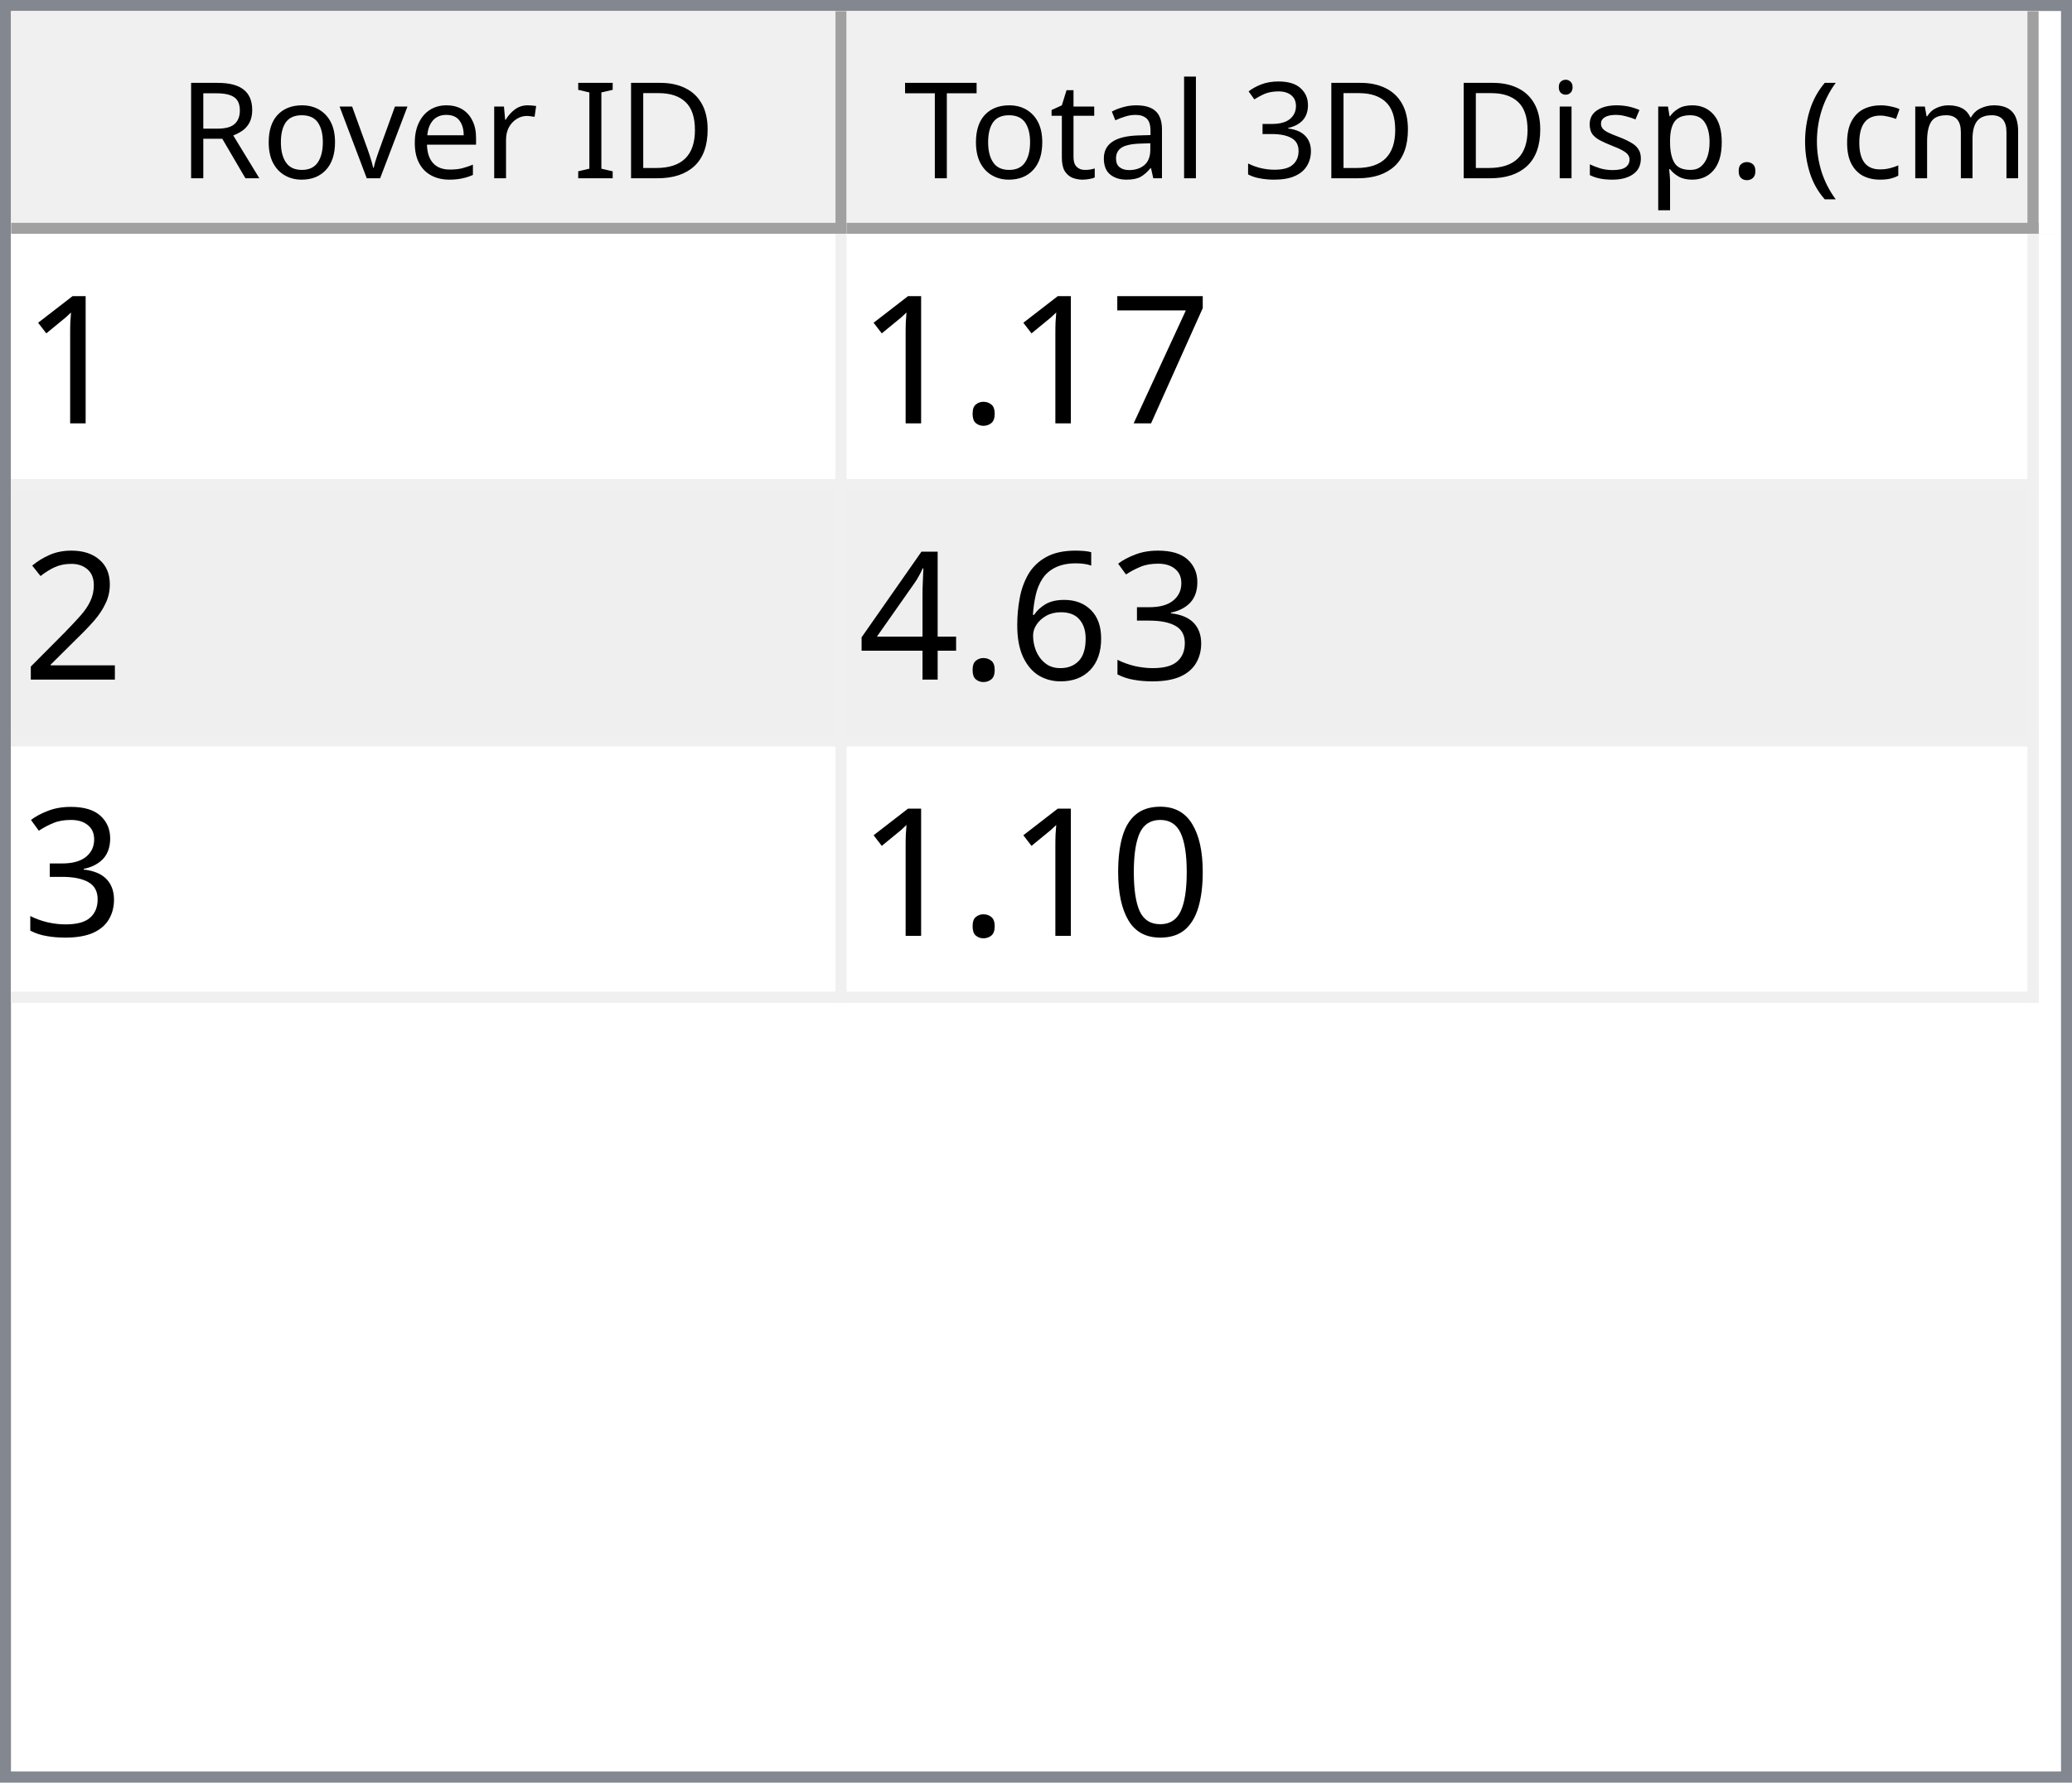
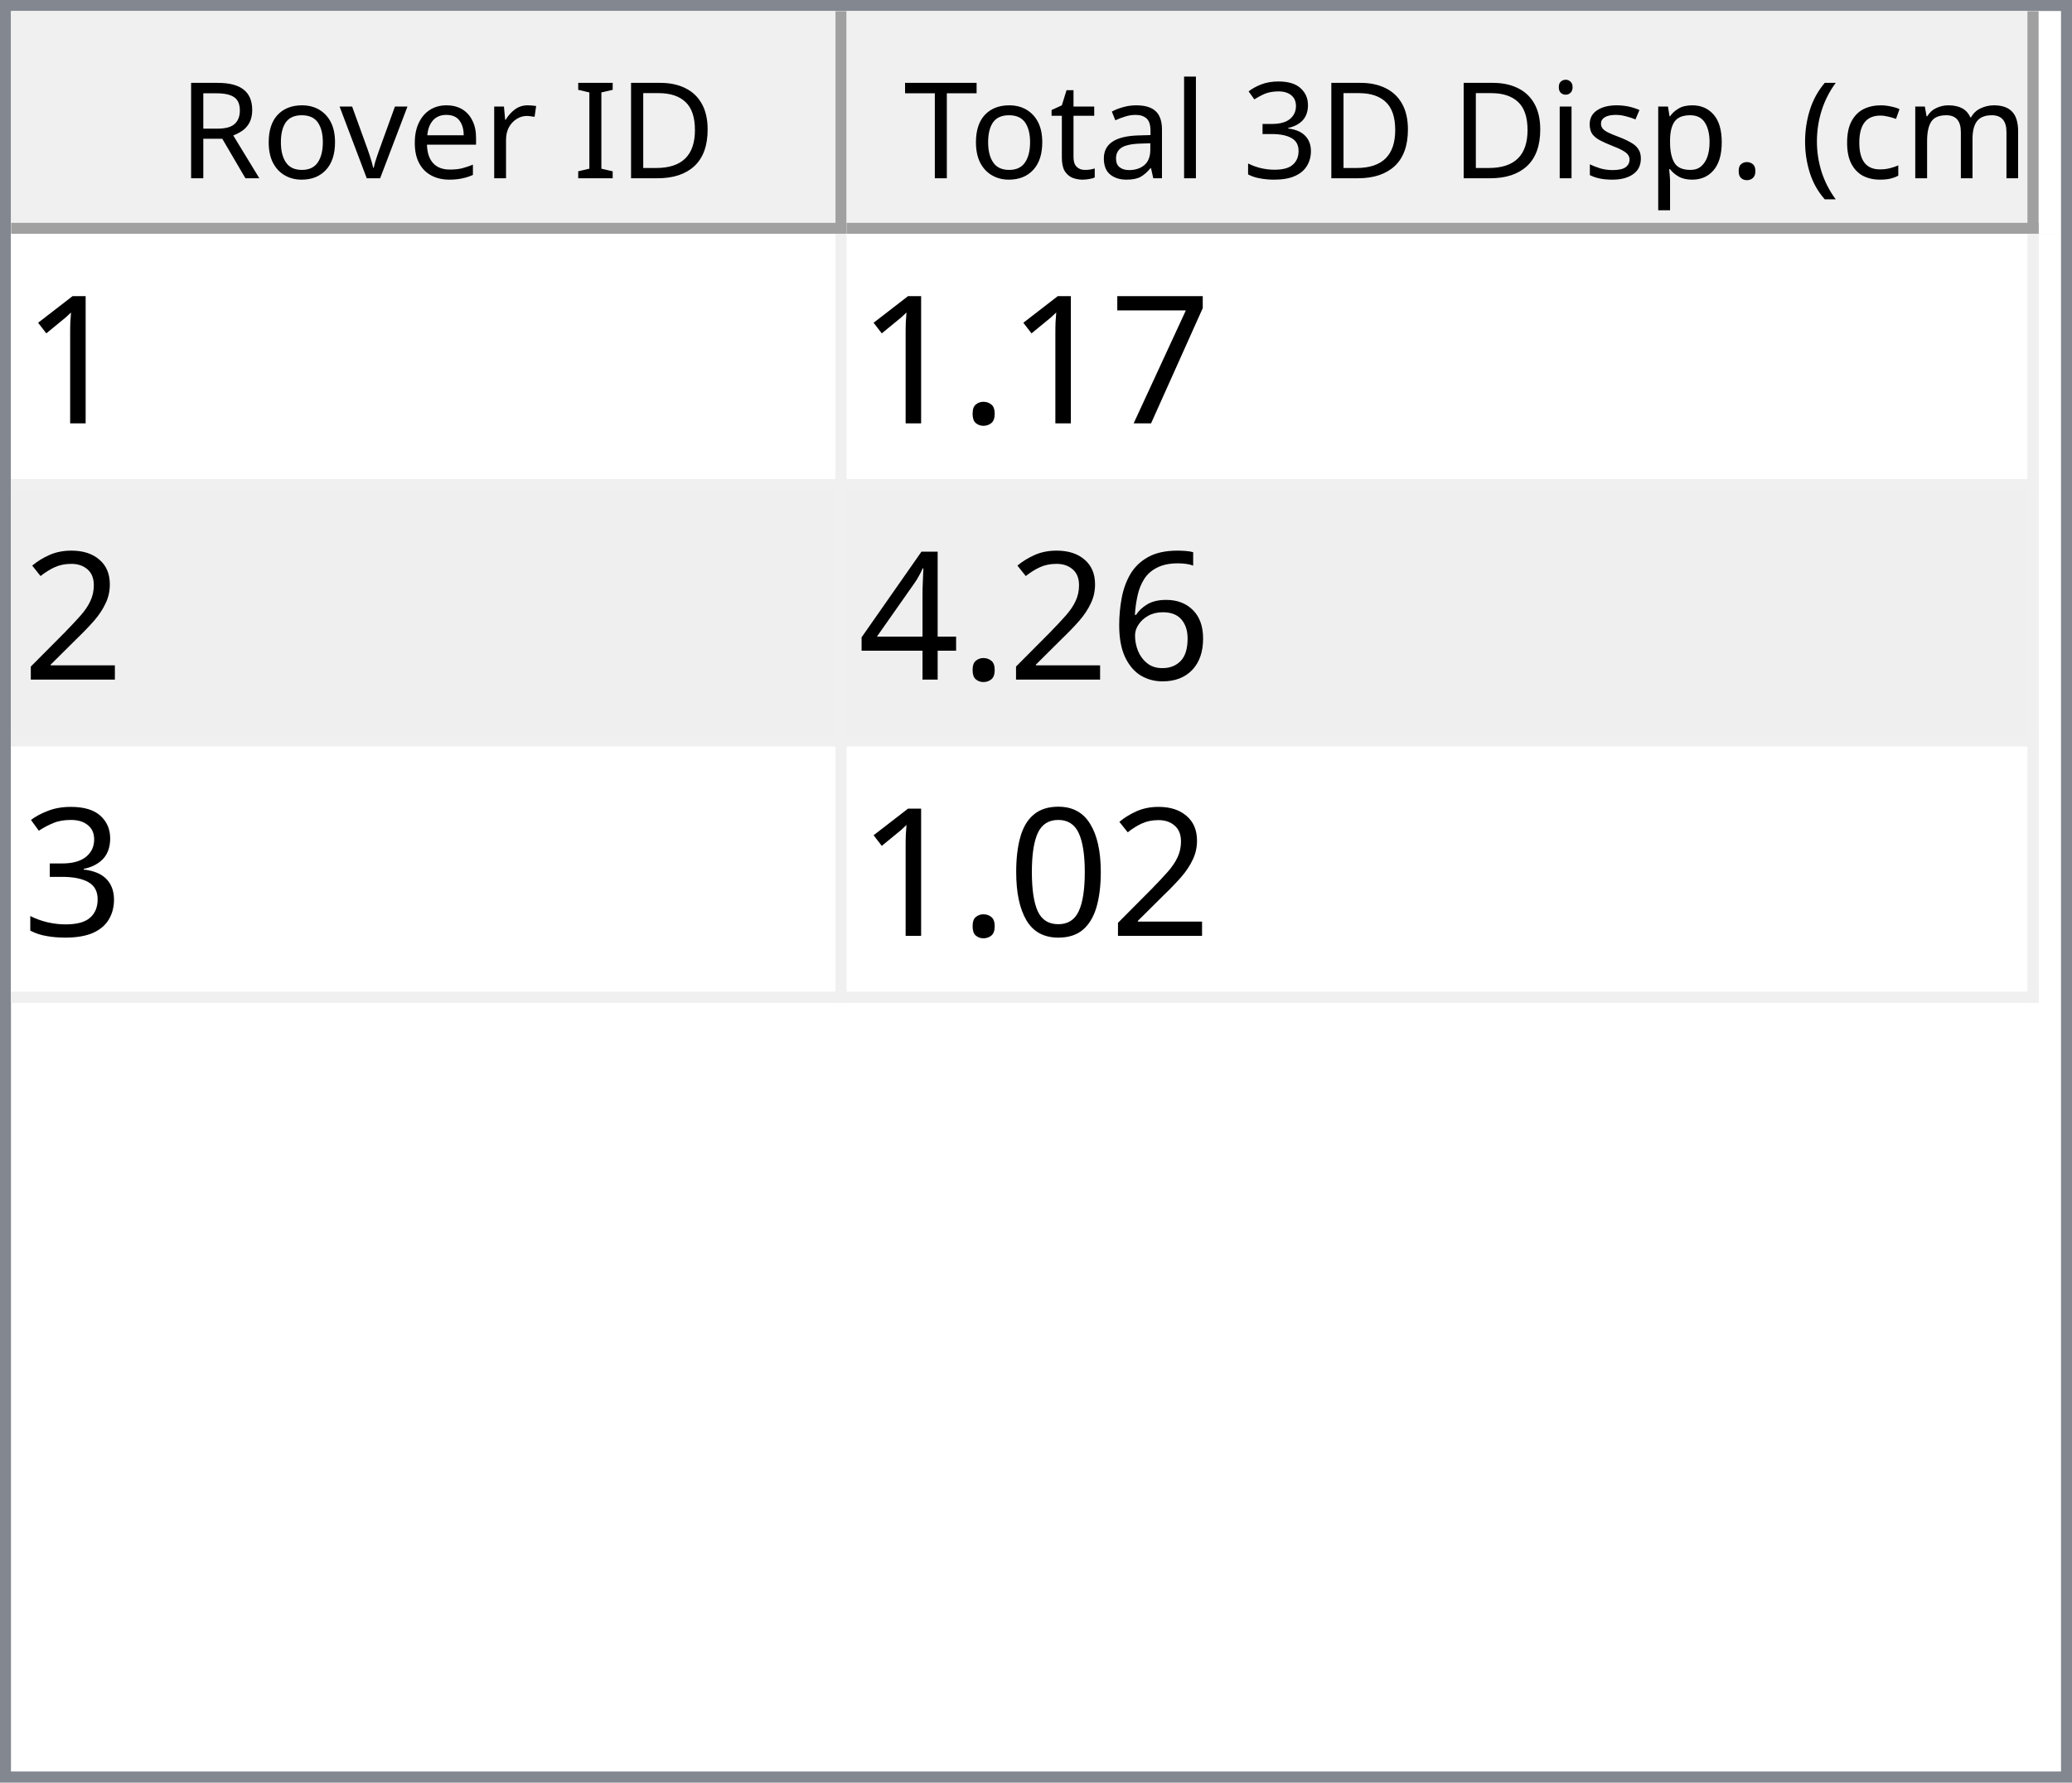
<svg xmlns="http://www.w3.org/2000/svg" style="fill-opacity:1; color-rendering:auto; color-interpolation:auto; text-rendering:auto; stroke:black; stroke-linecap:square; stroke-miterlimit:10; shape-rendering:auto; stroke-opacity:1; fill:black; stroke-dasharray:none; font-weight:normal; stroke-width:1; font-family:'Dialog'; font-style:normal; stroke-linejoin:miter; font-size:12px; stroke-dashoffset:0; image-rendering:auto;" width="186" height="160">
  <defs id="genericDefs" />
  <g>
    <defs id="defs1">
      <clipPath clipPathUnits="userSpaceOnUse" id="clipPath1">
        <path d="M0 0 L186 0 L186 160 L0 160 L0 0 Z" />
      </clipPath>
      <clipPath clipPathUnits="userSpaceOnUse" id="clipPath2">
        <path d="M0 0 L0 160 L186 160 L186 0 Z" />
      </clipPath>
      <clipPath clipPathUnits="userSpaceOnUse" id="clipPath3">
        <path d="M0 0 L0 20 L184 20 L184 0 Z" />
      </clipPath>
      <clipPath clipPathUnits="userSpaceOnUse" id="clipPath4">
        <path d="M0 0 L0 20 L75 20 L75 0 Z" />
      </clipPath>
      <clipPath clipPathUnits="userSpaceOnUse" id="clipPath5">
        <path d="M1 1 L1 19 L74 19 L74 1 Z" />
      </clipPath>
      <clipPath clipPathUnits="userSpaceOnUse" id="clipPath6">
        <path d="M0 0 L0 18 L73 18 L73 0 Z" />
      </clipPath>
      <clipPath clipPathUnits="userSpaceOnUse" id="clipPath7">
        <path d="M-0.5 -0.5 L-0.5 19.5 L74.5 19.5 L74.5 -0.5 Z" />
      </clipPath>
      <clipPath clipPathUnits="userSpaceOnUse" id="clipPath8">
        <path d="M0 0 L0 20 L107 20 L107 0 Z" />
      </clipPath>
      <clipPath clipPathUnits="userSpaceOnUse" id="clipPath9">
        <path d="M1 1 L1 19 L106 19 L106 1 Z" />
      </clipPath>
      <clipPath clipPathUnits="userSpaceOnUse" id="clipPath10">
        <path d="M0 0 L0 18 L105 18 L105 0 Z" />
      </clipPath>
      <clipPath clipPathUnits="userSpaceOnUse" id="clipPath11">
        <path d="M-0.5 -0.5 L-0.5 19.5 L106.5 19.5 L106.5 -0.5 Z" />
      </clipPath>
      <clipPath clipPathUnits="userSpaceOnUse" id="clipPath12">
        <path d="M0 0 L0 138 L184 138 L184 0 Z" />
      </clipPath>
      <clipPath clipPathUnits="userSpaceOnUse" id="clipPath13">
        <path d="M0 0 L0 69 L182 69 L182 0 Z" />
      </clipPath>
      <clipPath clipPathUnits="userSpaceOnUse" id="clipPath14">
        <path d="M-0.5 -0.5 L-0.5 68.5 L181.5 68.5 L181.5 -0.5 Z" />
      </clipPath>
      <clipPath clipPathUnits="userSpaceOnUse" id="clipPath15">
        <path d="M0 0 L0 22 L74 22 L74 0 Z" />
      </clipPath>
      <clipPath clipPathUnits="userSpaceOnUse" id="clipPath16">
        <path d="M0 0 L0 22 L106 22 L106 0 Z" />
      </clipPath>
      <font horiz-adv-x="64.551" id="font1">
        <font-face ascent="107.91" descent="25.098" units-per-em="100" style="font-style:normal; font-family:Segoe UI; font-weight:normal;" />
        <missing-glyph horiz-adv-x="64.551" d="M8.109 0 L8.109 68.266 L56.453 68.266 L56.453 0 L8.109 0 ZM15.328 7.234 L49.219 7.234 L49.219 61.031 L15.328 61.031 L15.328 7.234 Z" />
        <glyph unicode="D" horiz-adv-x="70.117" d="M9.188 0 L9.188 70.016 L28.516 70.016 Q65.531 70.016 65.531 35.891 Q65.531 19.672 55.25 9.836 Q44.969 0 27.734 0 L9.188 0 ZM17.391 62.594 L17.391 7.422 L27.828 7.422 Q41.609 7.422 49.273 14.797 Q56.938 22.172 56.938 35.688 Q56.938 62.594 28.328 62.594 L17.391 62.594 Z" />
        <glyph unicode="I" horiz-adv-x="26.611" d="M17.391 0 L9.188 0 L9.188 70.016 L17.391 70.016 L17.391 0 Z" />
        <glyph unicode=" " horiz-adv-x="27.393" d="" />
        <glyph unicode="r" horiz-adv-x="34.766" d="M34.188 41.891 Q32.078 43.5 28.125 43.5 Q23 43.5 19.555 38.672 Q16.109 33.844 16.109 25.484 L16.109 0 L8.109 0 L8.109 50 L16.109 50 L16.109 39.703 L16.312 39.703 Q18.016 44.969 21.531 47.922 Q25.047 50.875 29.391 50.875 Q32.516 50.875 34.188 50.203 L34.188 41.891 Z" />
        <glyph unicode="e" horiz-adv-x="52.295" d="M48.297 23 L12.984 23 Q13.188 14.656 17.484 10.109 Q21.781 5.562 29.297 5.562 Q37.75 5.562 44.828 11.141 L44.828 3.609 Q38.234 -1.172 27.391 -1.172 Q16.797 -1.172 10.742 5.641 Q4.688 12.453 4.688 24.812 Q4.688 36.469 11.305 43.82 Q17.922 51.172 27.734 51.172 Q37.547 51.172 42.922 44.828 Q48.297 38.484 48.297 27.203 L48.297 23 ZM40.094 29.781 Q40.047 36.719 36.75 40.578 Q33.453 44.438 27.594 44.438 Q21.922 44.438 17.969 40.383 Q14.016 36.328 13.094 29.781 L40.094 29.781 Z" />
        <glyph unicode="v" horiz-adv-x="47.9" d="M47.406 50 L27.484 0 L19.625 0 L0.688 50 L9.469 50 L22.172 13.672 Q23.578 9.672 23.922 6.688 L24.125 6.688 Q24.609 10.453 25.688 13.484 L38.969 50 L47.406 50 Z" />
        <glyph unicode="o" horiz-adv-x="58.594" d="M29 -1.172 Q17.922 -1.172 11.305 5.836 Q4.688 12.844 4.688 24.422 Q4.688 37.016 11.57 44.094 Q18.453 51.172 30.172 51.172 Q41.359 51.172 47.633 44.289 Q53.906 37.406 53.906 25.203 Q53.906 13.234 47.141 6.031 Q40.375 -1.172 29 -1.172 ZM29.594 44.438 Q21.875 44.438 17.383 39.188 Q12.891 33.938 12.891 24.703 Q12.891 15.828 17.43 10.695 Q21.969 5.562 29.594 5.562 Q37.359 5.562 41.531 10.594 Q45.703 15.625 45.703 24.906 Q45.703 34.281 41.531 39.359 Q37.359 44.438 29.594 44.438 Z" />
        <glyph unicode="R" horiz-adv-x="59.814" d="M59.375 0 L49.609 0 L37.891 19.625 Q36.281 22.359 34.766 24.289 Q33.25 26.219 31.664 27.438 Q30.078 28.656 28.25 29.219 Q26.422 29.781 24.125 29.781 L17.391 29.781 L17.391 0 L9.188 0 L9.188 70.016 L30.078 70.016 Q34.672 70.016 38.555 68.867 Q42.438 67.719 45.289 65.375 Q48.141 63.031 49.758 59.547 Q51.375 56.062 51.375 51.375 Q51.375 47.703 50.273 44.656 Q49.172 41.609 47.148 39.211 Q45.125 36.812 42.266 35.133 Q39.406 33.453 35.844 32.516 L35.844 32.328 Q37.594 31.547 38.891 30.547 Q40.188 29.547 41.359 28.18 Q42.531 26.812 43.68 25.078 Q44.828 23.344 46.234 21.047 L59.375 0 ZM17.391 62.594 L17.391 37.203 L28.516 37.203 Q31.594 37.203 34.203 38.133 Q36.812 39.062 38.719 40.797 Q40.625 42.531 41.703 45.047 Q42.781 47.562 42.781 50.688 Q42.781 56.297 39.141 59.445 Q35.5 62.594 28.609 62.594 L17.391 62.594 Z" />
        <glyph unicode=")" horiz-adv-x="30.176" d="M8.297 -15.922 L1.172 -15.922 Q16.406 2.344 16.406 26.812 Q16.406 51.469 1.078 70.016 L8.297 70.016 Q23.531 52.156 23.531 26.703 Q23.531 1.375 8.297 -15.922 Z" />
        <glyph unicode="m" horiz-adv-x="86.133" d="M79.109 0 L71.094 0 L71.094 28.719 Q71.094 37.016 68.531 40.727 Q65.969 44.438 59.906 44.438 Q54.781 44.438 51.195 39.75 Q47.609 35.062 47.609 28.516 L47.609 0 L39.594 0 L39.594 29.688 Q39.594 44.438 28.219 44.438 Q22.953 44.438 19.531 40.016 Q16.109 35.594 16.109 28.516 L16.109 0 L8.109 0 L8.109 50 L16.109 50 L16.109 42.094 L16.312 42.094 Q21.625 51.172 31.844 51.172 Q36.969 51.172 40.773 48.312 Q44.578 45.453 46 40.828 Q51.562 51.172 62.594 51.172 Q79.109 51.172 79.109 30.812 L79.109 0 Z" />
        <glyph unicode="c" horiz-adv-x="46.191" d="M42.188 2.297 Q36.422 -1.172 28.516 -1.172 Q17.828 -1.172 11.258 5.789 Q4.688 12.75 4.688 23.828 Q4.688 36.188 11.766 43.68 Q18.844 51.172 30.672 51.172 Q37.25 51.172 42.281 48.734 L42.281 40.531 Q36.719 44.438 30.375 44.438 Q22.703 44.438 17.797 38.945 Q12.891 33.453 12.891 24.516 Q12.891 15.719 17.508 10.641 Q22.125 5.562 29.891 5.562 Q36.422 5.562 42.188 9.906 L42.188 2.297 Z" />
        <glyph unicode="(" horiz-adv-x="30.176" d="M29.109 -15.922 L21.969 -15.922 Q6.844 1.375 6.844 26.703 Q6.844 52.156 21.969 70.016 L29.203 70.016 Q13.875 51.469 13.875 26.812 Q13.875 2.344 29.109 -15.922 Z" />
        <glyph unicode="." horiz-adv-x="21.68" d="M10.891 -1.078 Q8.641 -1.078 7.055 0.539 Q5.469 2.156 5.469 4.391 Q5.469 6.641 7.055 8.273 Q8.641 9.906 10.891 9.906 Q13.188 9.906 14.797 8.273 Q16.406 6.641 16.406 4.391 Q16.406 2.156 14.797 0.539 Q13.188 -1.078 10.891 -1.078 Z" />
        <glyph unicode="p" horiz-adv-x="58.789" d="M16.312 7.234 L16.109 7.234 L16.109 -23 L8.109 -23 L8.109 50 L16.109 50 L16.109 41.219 L16.312 41.219 Q22.219 51.172 33.594 51.172 Q43.266 51.172 48.688 44.461 Q54.109 37.75 54.109 26.469 Q54.109 13.922 48 6.375 Q41.891 -1.172 31.297 -1.172 Q21.578 -1.172 16.312 7.234 ZM16.109 27.391 L16.109 20.406 Q16.109 14.203 20.141 9.883 Q24.172 5.562 30.375 5.562 Q37.641 5.562 41.773 11.133 Q45.906 16.703 45.906 26.609 Q45.906 34.969 42.047 39.703 Q38.188 44.438 31.594 44.438 Q24.609 44.438 20.359 39.578 Q16.109 34.719 16.109 27.391 Z" />
        <glyph unicode="s" horiz-adv-x="42.432" d="M5.078 1.812 L5.078 10.406 Q11.625 5.562 19.484 5.562 Q30.031 5.562 30.031 12.594 Q30.031 14.594 29.125 15.992 Q28.219 17.391 26.68 18.461 Q25.141 19.531 23.07 20.383 Q21 21.234 18.609 22.172 Q15.281 23.484 12.766 24.828 Q10.25 26.172 8.57 27.859 Q6.891 29.547 6.031 31.695 Q5.172 33.844 5.172 36.719 Q5.172 40.234 6.789 42.945 Q8.406 45.656 11.086 47.484 Q13.766 49.312 17.211 50.242 Q20.656 51.172 24.312 51.172 Q30.812 51.172 35.938 48.922 L35.938 40.828 Q30.422 44.438 23.25 44.438 Q21 44.438 19.195 43.922 Q17.391 43.406 16.094 42.477 Q14.797 41.547 14.086 40.258 Q13.375 38.969 13.375 37.406 Q13.375 35.453 14.086 34.133 Q14.797 32.812 16.164 31.789 Q17.531 30.766 19.484 29.938 Q21.438 29.109 23.922 28.125 Q27.25 26.859 29.883 25.516 Q32.516 24.172 34.375 22.484 Q36.234 20.797 37.234 18.602 Q38.234 16.406 38.234 13.375 Q38.234 9.672 36.602 6.938 Q34.969 4.203 32.234 2.398 Q29.5 0.594 25.93 -0.289 Q22.359 -1.172 18.453 -1.172 Q10.75 -1.172 5.078 1.812 Z" />
        <glyph unicode="i" horiz-adv-x="24.219" d="M12.203 62.703 Q10.062 62.703 8.547 64.164 Q7.031 65.625 7.031 67.875 Q7.031 70.125 8.547 71.609 Q10.062 73.094 12.203 73.094 Q14.406 73.094 15.945 71.609 Q17.484 70.125 17.484 67.875 Q17.484 65.719 15.945 64.211 Q14.406 62.703 12.203 62.703 ZM16.109 0 L8.109 0 L8.109 50 L16.109 50 L16.109 0 Z" />
        <glyph unicode="3" horiz-adv-x="53.906" d="M46.531 19.828 Q46.531 15.094 44.75 11.211 Q42.969 7.328 39.719 4.57 Q36.469 1.812 31.93 0.297 Q27.391 -1.219 21.922 -1.219 Q11.922 -1.219 6 2.594 L6 11.188 Q13.094 5.609 22.219 5.609 Q25.875 5.609 28.828 6.539 Q31.781 7.469 33.906 9.227 Q36.031 10.984 37.18 13.477 Q38.328 15.969 38.328 19.094 Q38.328 32.812 18.797 32.812 L12.984 32.812 L12.984 39.594 L18.5 39.594 Q35.797 39.594 35.797 52.484 Q35.797 64.406 22.609 64.406 Q15.188 64.406 8.688 59.422 L8.688 67.188 Q15.375 71.188 24.609 71.188 Q29 71.188 32.57 69.969 Q36.141 68.75 38.68 66.555 Q41.219 64.359 42.609 61.281 Q44 58.203 44 54.5 Q44 40.672 30.031 36.719 L30.031 36.531 Q33.594 36.141 36.625 34.797 Q39.656 33.453 41.852 31.305 Q44.047 29.156 45.289 26.25 Q46.531 23.344 46.531 19.828 Z" />
        <glyph unicode="l" horiz-adv-x="24.219" d="M16.109 0 L8.109 0 L8.109 74.031 L16.109 74.031 L16.109 0 Z" />
        <glyph unicode="a" horiz-adv-x="50.879" d="M43.891 0 L35.891 0 L35.891 7.812 L35.688 7.812 Q30.469 -1.172 20.312 -1.172 Q12.844 -1.172 8.617 2.781 Q4.391 6.734 4.391 13.281 Q4.391 27.297 20.906 29.594 L35.891 31.688 Q35.891 44.438 25.594 44.438 Q16.547 44.438 9.281 38.281 L9.281 46.484 Q16.656 51.172 26.266 51.172 Q43.891 51.172 43.891 32.516 L43.891 0 ZM35.891 25.297 L23.828 23.641 Q18.266 22.859 15.43 20.875 Q12.594 18.891 12.594 13.875 Q12.594 10.203 15.211 7.883 Q17.828 5.562 22.172 5.562 Q28.125 5.562 32.008 9.742 Q35.891 13.922 35.891 20.312 L35.891 25.297 Z" />
        <glyph unicode="t" horiz-adv-x="33.887" d="M31.297 0.484 Q28.469 -1.078 23.828 -1.078 Q10.688 -1.078 10.688 13.578 L10.688 43.172 L2.094 43.172 L2.094 50 L10.688 50 L10.688 62.203 L18.703 64.797 L18.703 50 L31.297 50 L31.297 43.172 L18.703 43.172 L18.703 14.984 Q18.703 9.969 20.414 7.82 Q22.125 5.672 26.078 5.672 Q29.109 5.672 31.297 7.328 L31.297 0.484 Z" />
        <glyph unicode="T" horiz-adv-x="52.393" d="M50.594 62.594 L30.375 62.594 L30.375 0 L22.172 0 L22.172 62.594 L2 62.594 L2 70.016 L50.594 70.016 L50.594 62.594 Z" />
      </font>
      <font horiz-adv-x="75.0" id="font2">
        <font-face ascent="100.537" descent="21.973" units-per-em="100" style="font-style:normal; font-family:sans-serif; font-weight:normal;" />
        <missing-glyph horiz-adv-x="75.0" d="M12.5 0 L12.5 62.5 L62.5 62.5 L62.5 0 L12.5 0 ZM14.062 1.562 L60.938 1.562 L60.938 60.938 L14.062 60.938 L14.062 1.562 Z" />
        <glyph unicode="1" horiz-adv-x="55.615" d="M37.25 0 L28.469 0 L28.469 56 Q25.297 52.984 20.141 49.953 Q14.984 46.922 10.891 45.406 L10.891 53.906 Q18.266 57.375 23.781 62.305 Q29.297 67.234 31.594 71.875 L37.25 71.875 L37.25 0 Z" />
        <glyph unicode="7" horiz-adv-x="55.615" d="M4.734 62.203 L4.734 70.656 L51.078 70.656 L51.078 63.812 Q44.234 56.547 37.523 44.484 Q30.812 32.422 27.156 19.672 Q24.516 10.688 23.781 0 L14.75 0 Q14.891 8.453 18.062 20.414 Q21.234 32.375 27.172 43.484 Q33.109 54.594 39.797 62.203 L4.734 62.203 Z" />
        <glyph unicode="." horiz-adv-x="27.783" d="M9.078 0 L9.078 10.016 L19.094 10.016 L19.094 0 L9.078 0 Z" />
        <glyph unicode="2" horiz-adv-x="55.615" d="M50.344 8.453 L50.344 0 L3.031 0 Q2.938 3.172 4.047 6.109 Q5.859 10.938 9.836 15.625 Q13.812 20.312 21.344 26.469 Q33.016 36.031 37.117 41.625 Q41.219 47.219 41.219 52.203 Q41.219 57.422 37.477 61.008 Q33.734 64.594 27.734 64.594 Q21.391 64.594 17.578 60.789 Q13.766 56.984 13.719 50.25 L4.688 51.172 Q5.609 61.281 11.664 66.578 Q17.719 71.875 27.938 71.875 Q38.234 71.875 44.242 66.164 Q50.25 60.453 50.25 52 Q50.25 47.703 48.492 43.555 Q46.734 39.406 42.656 34.812 Q38.578 30.219 29.109 22.219 Q21.188 15.578 18.945 13.211 Q16.703 10.844 15.234 8.453 L50.344 8.453 Z" />
-         <glyph unicode="3" horiz-adv-x="55.615" d="M4.203 18.891 L12.984 20.062 Q14.5 12.594 18.141 9.297 Q21.781 6 27 6 Q33.203 6 37.477 10.297 Q41.75 14.594 41.75 20.953 Q41.75 27 37.797 30.93 Q33.844 34.859 27.734 34.859 Q25.25 34.859 21.531 33.891 L22.516 41.609 Q23.391 41.5 23.922 41.5 Q29.547 41.5 34.039 44.43 Q38.531 47.359 38.531 53.469 Q38.531 58.297 35.258 61.477 Q31.984 64.656 26.812 64.656 Q21.688 64.656 18.266 61.43 Q14.844 58.203 13.875 51.766 L5.078 53.328 Q6.688 62.156 12.398 67.016 Q18.109 71.875 26.609 71.875 Q32.469 71.875 37.398 69.359 Q42.328 66.844 44.945 62.5 Q47.562 58.156 47.562 53.266 Q47.562 48.641 45.07 44.828 Q42.578 41.016 37.703 38.766 Q44.047 37.312 47.562 32.695 Q51.078 28.078 51.078 21.141 Q51.078 11.766 44.242 5.25 Q37.406 -1.266 26.953 -1.266 Q17.531 -1.266 11.305 4.352 Q5.078 9.969 4.203 18.891 Z" />
        <glyph unicode="6" horiz-adv-x="55.615" d="M49.75 54.047 L41.016 53.375 Q39.844 58.547 37.703 60.891 Q34.125 64.656 28.906 64.656 Q24.703 64.656 21.531 62.312 Q17.391 59.281 14.992 53.469 Q12.594 47.656 12.5 36.922 Q15.672 41.75 20.266 44.094 Q24.859 46.438 29.891 46.438 Q38.672 46.438 44.852 39.969 Q51.031 33.5 51.031 23.25 Q51.031 16.5 48.125 10.719 Q45.219 4.938 40.141 1.859 Q35.062 -1.219 28.609 -1.219 Q17.625 -1.219 10.695 6.859 Q3.766 14.938 3.766 33.5 Q3.766 54.25 11.422 63.672 Q18.109 71.875 29.438 71.875 Q37.891 71.875 43.289 67.141 Q48.688 62.406 49.75 54.047 ZM13.875 23.188 Q13.875 18.656 15.797 14.508 Q17.719 10.359 21.188 8.18 Q24.656 6 28.469 6 Q34.031 6 38.039 10.492 Q42.047 14.984 42.047 22.703 Q42.047 30.125 38.086 34.398 Q34.125 38.672 28.125 38.672 Q22.172 38.672 18.023 34.398 Q13.875 30.125 13.875 23.188 Z" />
        <glyph unicode="4" horiz-adv-x="55.615" d="M32.328 0 L32.328 17.141 L1.266 17.141 L1.266 25.203 L33.938 71.578 L41.109 71.578 L41.109 25.203 L50.781 25.203 L50.781 17.141 L41.109 17.141 L41.109 0 L32.328 0 ZM32.328 25.203 L32.328 57.469 L9.906 25.203 L32.328 25.203 Z" />
+         <glyph unicode="3" horiz-adv-x="55.615" d="M4.203 18.891 L12.984 20.062 Q14.5 12.594 18.141 9.297 Q21.781 6 27 6 Q33.203 6 37.477 10.297 Q41.75 14.594 41.75 20.953 Q41.75 27 37.797 30.93 Q33.844 34.859 27.734 34.859 Q25.25 34.859 21.531 33.891 L22.516 41.609 Q23.391 41.5 23.922 41.5 Q29.547 41.5 34.039 44.43 Q38.531 47.359 38.531 53.469 Q38.531 58.297 35.258 61.477 Q31.984 64.656 26.812 64.656 Q21.688 64.656 18.266 61.43 Q14.844 58.203 13.875 51.766 L5.078 53.328 Q6.688 62.156 12.398 67.016 Q18.109 71.875 26.609 71.875 Q32.469 71.875 37.398 69.359 Q42.328 66.844 44.945 62.5 Q47.562 58.156 47.562 53.266 Q47.562 48.641 45.07 44.828 Q42.578 41.016 37.703 38.766 Q44.047 37.312 47.562 32.695 Q51.078 28.078 51.078 21.141 Q51.078 11.766 44.242 5.25 Q37.406 -1.266 26.953 -1.266 Q17.531 -1.266 11.305 4.352 Q5.078 9.969 4.203 18.891 Z" />
        <glyph unicode="0" horiz-adv-x="55.615" d="M4.156 35.297 Q4.156 48 6.766 55.742 Q9.375 63.484 14.523 67.68 Q19.672 71.875 27.484 71.875 Q33.25 71.875 37.594 69.555 Q41.938 67.234 44.773 62.867 Q47.609 58.5 49.219 52.227 Q50.828 45.953 50.828 35.297 Q50.828 22.703 48.242 14.969 Q45.656 7.234 40.508 3.008 Q35.359 -1.219 27.484 -1.219 Q17.141 -1.219 11.234 6.203 Q4.156 15.141 4.156 35.297 ZM13.188 35.297 Q13.188 17.672 17.312 11.836 Q21.438 6 27.484 6 Q33.547 6 37.672 11.859 Q41.797 17.719 41.797 35.297 Q41.797 52.984 37.672 58.789 Q33.547 64.594 27.391 64.594 Q21.344 64.594 17.719 59.469 Q13.188 52.938 13.188 35.297 Z" />
      </font>
    </defs>
    <g style="fill:white; stroke:white;">
      <rect x="0" y="0" width="186" style="clip-path:url(#clipPath1); stroke:none;" height="160" />
    </g>
    <g style="fill:white; text-rendering:optimizeSpeed; color-rendering:optimizeSpeed; image-rendering:optimizeSpeed; shape-rendering:crispEdges; stroke:white; color-interpolation:sRGB;">
      <rect x="0" width="186" height="160" y="0" style="stroke:none;" />
      <path style="stroke:none;" d="M0 160 L186 160 L186 0 L0 0 Z" />
    </g>
    <g style="fill:rgb(240,240,240); font-family:'Segoe UI'; stroke:rgb(240,240,240);">
      <rect x="0" y="0" width="186" style="clip-path:url(#clipPath2); stroke:none;" height="160" />
    </g>
    <g style="fill:rgb(130,135,144); font-family:'Segoe UI'; stroke:rgb(130,135,144);">
      <path d="M0 0 L186 0 L186 160 L0 160 L0 0 ZM1 1 L185 1 L185 159 L1 159 L1 1 Z" style="fill-rule:evenodd; clip-path:url(#clipPath2); stroke:none;" />
    </g>
    <g style="fill:white; font-family:'Segoe UI'; stroke:white;" transform="translate(1,1)">
      <rect x="0" y="0" width="184" style="clip-path:url(#clipPath3); stroke:none;" height="20" />
    </g>
    <g style="fill:rgb(240,240,240); font-family:'Segoe UI'; stroke:rgb(240,240,240);" transform="translate(1,1)">
      <rect x="0" y="0" width="75" style="clip-path:url(#clipPath4); stroke:none;" height="20" />
    </g>
    <g style="font-family:'Segoe UI';" transform="translate(2,2)">
      <text x="14" xml:space="preserve" y="14" style="clip-path:url(#clipPath6); stroke:none;">Rover ID</text>
    </g>
    <g style="fill:rgb(160,160,160); font-family:'Segoe UI'; stroke:rgb(160,160,160); stroke-linejoin:bevel;" transform="translate(1.5,1.5)">
      <line x1="74" x2="74" y1="0" style="fill:none; clip-path:url(#clipPath7);" y2="19" />
    </g>
    <g style="fill:rgb(160,160,160); font-family:'Segoe UI'; stroke:rgb(160,160,160); stroke-linejoin:bevel;" transform="matrix(1,0,0,1,1,1) translate(0.5,0.5)">
      <line x1="0" x2="74" y1="19" style="fill:none; clip-path:url(#clipPath7);" y2="19" />
    </g>
    <g style="fill:rgb(240,240,240); font-family:'Segoe UI'; stroke:rgb(240,240,240);" transform="translate(76,1)">
      <rect x="0" y="0" width="107" style="clip-path:url(#clipPath8); stroke:none;" height="20" />
    </g>
    <g style="font-family:'Segoe UI';" transform="translate(77,2)">
      <text x="1" xml:space="preserve" y="14" style="clip-path:url(#clipPath10); stroke:none;"> Total 3D Disp. (cm)</text>
    </g>
    <g style="fill:rgb(160,160,160); font-family:'Segoe UI'; stroke:rgb(160,160,160); stroke-linejoin:bevel;" transform="translate(76.5,1.5)">
      <line x1="106" x2="106" y1="0" style="fill:none; clip-path:url(#clipPath11);" y2="19" />
    </g>
    <g style="fill:rgb(160,160,160); font-family:'Segoe UI'; stroke:rgb(160,160,160); stroke-linejoin:bevel;" transform="matrix(1,0,0,1,76,1) translate(0.5,0.5)">
      <line x1="0" x2="106" y1="19" style="fill:none; clip-path:url(#clipPath11);" y2="19" />
    </g>
    <g style="fill:white; font-family:'Segoe UI'; stroke:white;" transform="translate(1,21)">
      <rect x="0" y="0" width="184" style="clip-path:url(#clipPath12); stroke:none;" height="138" />
    </g>
    <g style="fill:rgb(240,240,240); font-size:16px; font-family:sans-serif; stroke:rgb(240,240,240);" transform="translate(1,21)">
      <rect x="0" y="0" width="182" style="clip-path:url(#clipPath13); stroke:none;" height="69" />
      <line transform="translate(0.5,0.5)" x1="0" x2="181" y1="22" style="clip-path:url(#clipPath14); fill:none; stroke-linejoin:bevel;" y2="22" />
    </g>
    <g transform="matrix(1,0,0,1,1,21) translate(0.5,0.5)" style="fill:rgb(240,240,240); font-size:16px; font-family:sans-serif; stroke:rgb(240,240,240); stroke-linejoin:bevel;">
      <line x1="0" x2="181" y1="45" style="fill:none; clip-path:url(#clipPath14);" y2="45" />
    </g>
    <g transform="matrix(1,0,0,1,1,21) translate(0.5,0.5)" style="fill:rgb(240,240,240); font-size:16px; font-family:sans-serif; stroke:rgb(240,240,240); stroke-linejoin:bevel;">
      <line x1="0" x2="181" y1="68" style="fill:none; clip-path:url(#clipPath14);" y2="68" />
    </g>
    <g transform="matrix(1,0,0,1,1,21) translate(0.5,0.5)" style="fill:rgb(240,240,240); font-size:16px; font-family:sans-serif; stroke:rgb(240,240,240); stroke-linejoin:bevel;">
      <line x1="74" x2="74" y1="0" style="fill:none; clip-path:url(#clipPath14);" y2="68" />
    </g>
    <g transform="matrix(1,0,0,1,1,21) translate(0.5,0.5)" style="fill:rgb(240,240,240); font-size:16px; font-family:sans-serif; stroke:rgb(240,240,240); stroke-linejoin:bevel;">
      <line x1="181" x2="181" y1="0" style="fill:none; clip-path:url(#clipPath14);" y2="68" />
    </g>
    <g style="fill:white; font-size:16px; font-family:sans-serif; stroke:white;" transform="matrix(1,0,0,1,1,21)">
      <rect x="0" y="0" width="74" style="clip-path:url(#clipPath15); stroke:none;" height="22" />
      <text x="1" y="17" style="fill:black; clip-path:url(#clipPath15); stroke:none;" xml:space="preserve">1</text>
    </g>
    <g style="fill:white; font-size:16px; font-family:sans-serif; stroke:white;" transform="matrix(1,0,0,1,1,21) translate(75,0)">
      <rect x="0" y="0" width="106" style="clip-path:url(#clipPath16); stroke:none;" height="22" />
      <text x="1" y="17" style="fill:black; clip-path:url(#clipPath16); stroke:none;" xml:space="preserve">1.17</text>
    </g>
    <g style="fill:rgb(239,239,239); font-size:16px; font-family:sans-serif; stroke:rgb(239,239,239);" transform="matrix(1,0,0,1,1,21) translate(0,23)">
      <rect x="0" y="0" width="74" style="clip-path:url(#clipPath15); stroke:none;" height="22" />
      <text x="1" y="17" style="fill:black; clip-path:url(#clipPath15); stroke:none;" xml:space="preserve">2</text>
    </g>
    <g style="fill:rgb(239,239,239); font-size:16px; font-family:sans-serif; stroke:rgb(239,239,239);" transform="matrix(1,0,0,1,1,21) translate(75,23)">
      <rect x="0" y="0" width="106" style="clip-path:url(#clipPath16); stroke:none;" height="22" />
-       <text x="1" y="17" style="fill:black; clip-path:url(#clipPath16); stroke:none;" xml:space="preserve">4.63</text>
+       <text x="1" y="17" style="fill:black; clip-path:url(#clipPath16); stroke:none;" xml:space="preserve">4.26</text>
    </g>
    <g style="fill:white; font-size:16px; font-family:sans-serif; stroke:white;" transform="matrix(1,0,0,1,1,21) translate(0,46)">
      <rect x="0" y="0" width="74" style="clip-path:url(#clipPath15); stroke:none;" height="22" />
      <text x="1" y="17" style="fill:black; clip-path:url(#clipPath15); stroke:none;" xml:space="preserve">3</text>
    </g>
    <g style="fill:white; font-size:16px; font-family:sans-serif; stroke:white;" transform="matrix(1,0,0,1,1,21) translate(75,46)">
      <rect x="0" y="0" width="106" style="clip-path:url(#clipPath16); stroke:none;" height="22" />
-       <text x="1" y="17" style="fill:black; clip-path:url(#clipPath16); stroke:none;" xml:space="preserve">1.10</text>
+       <text x="1" y="17" style="fill:black; clip-path:url(#clipPath16); stroke:none;" xml:space="preserve">1.02</text>
    </g>
  </g>
</svg>
